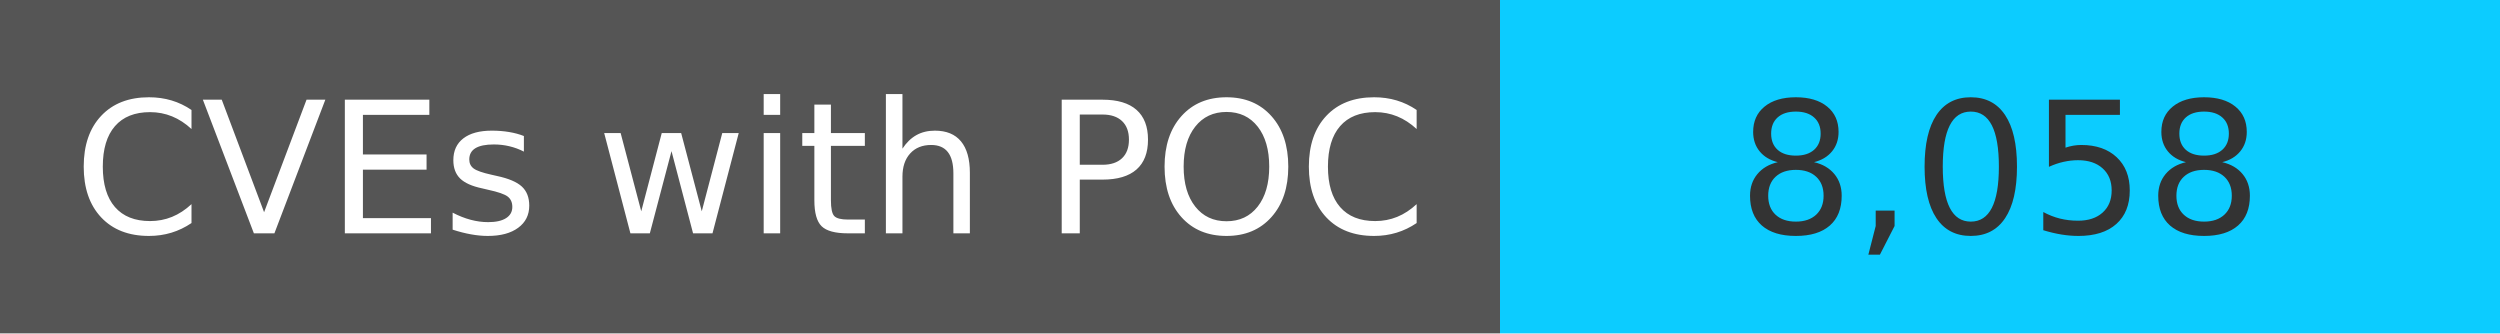
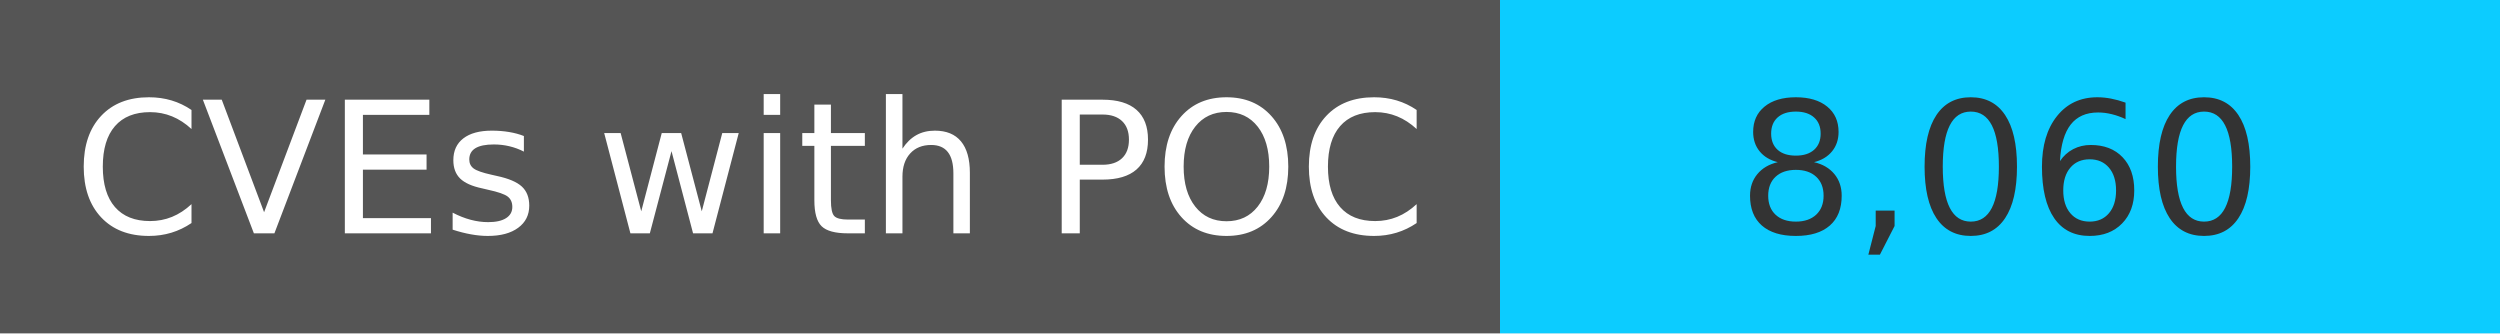
<svg xmlns="http://www.w3.org/2000/svg" width="150" height="20" role="img">
  <linearGradient id="s" x2="0" y2="100%">
    <stop offset="0" stop-color="#bbb" stop-opacity=".1" />
    <stop offset="1" stop-opacity=".1" />
  </linearGradient>
  <g>
    <rect width="90" height="20" fill="#555" />
    <rect x="90" width="267" height="20" fill="#0cccff" />
  </g>
  <g fill="#fff" text-anchor="middle" font-family="Verdana,Geneva,DejaVu Sans,sans-serif" text-rendering="geometricPrecision" font-size="110">
    <text x="450" y="140" transform="scale(.1)" fill="#fff">
            CVEs with POC
        </text>
    <text x="1200" y="140" transform="scale(.1)" fill="#333">
-             8,058
+             8,060
        </text>
  </g>
</svg>
